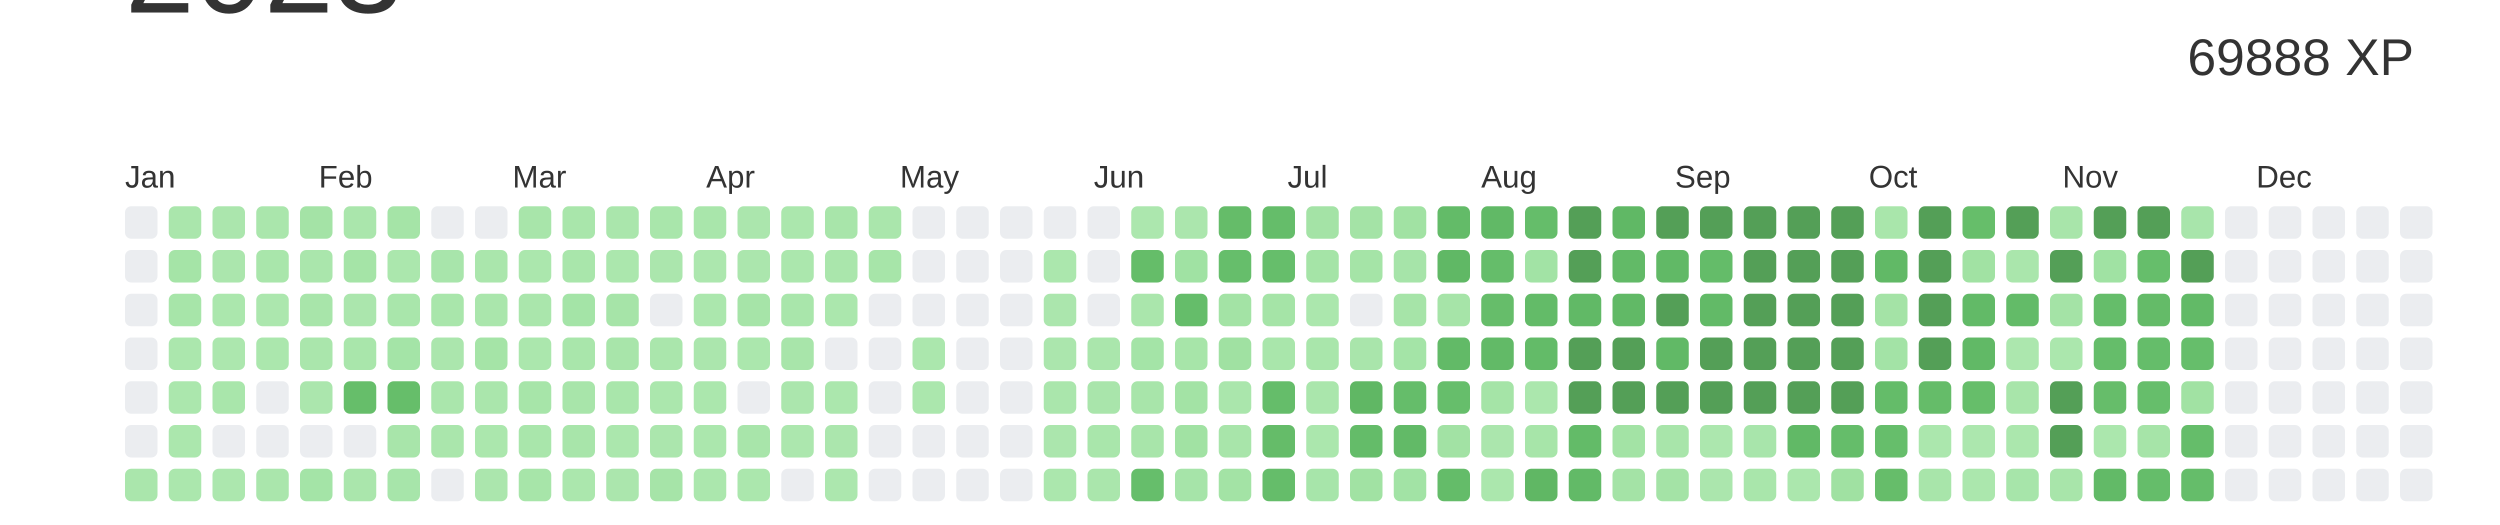
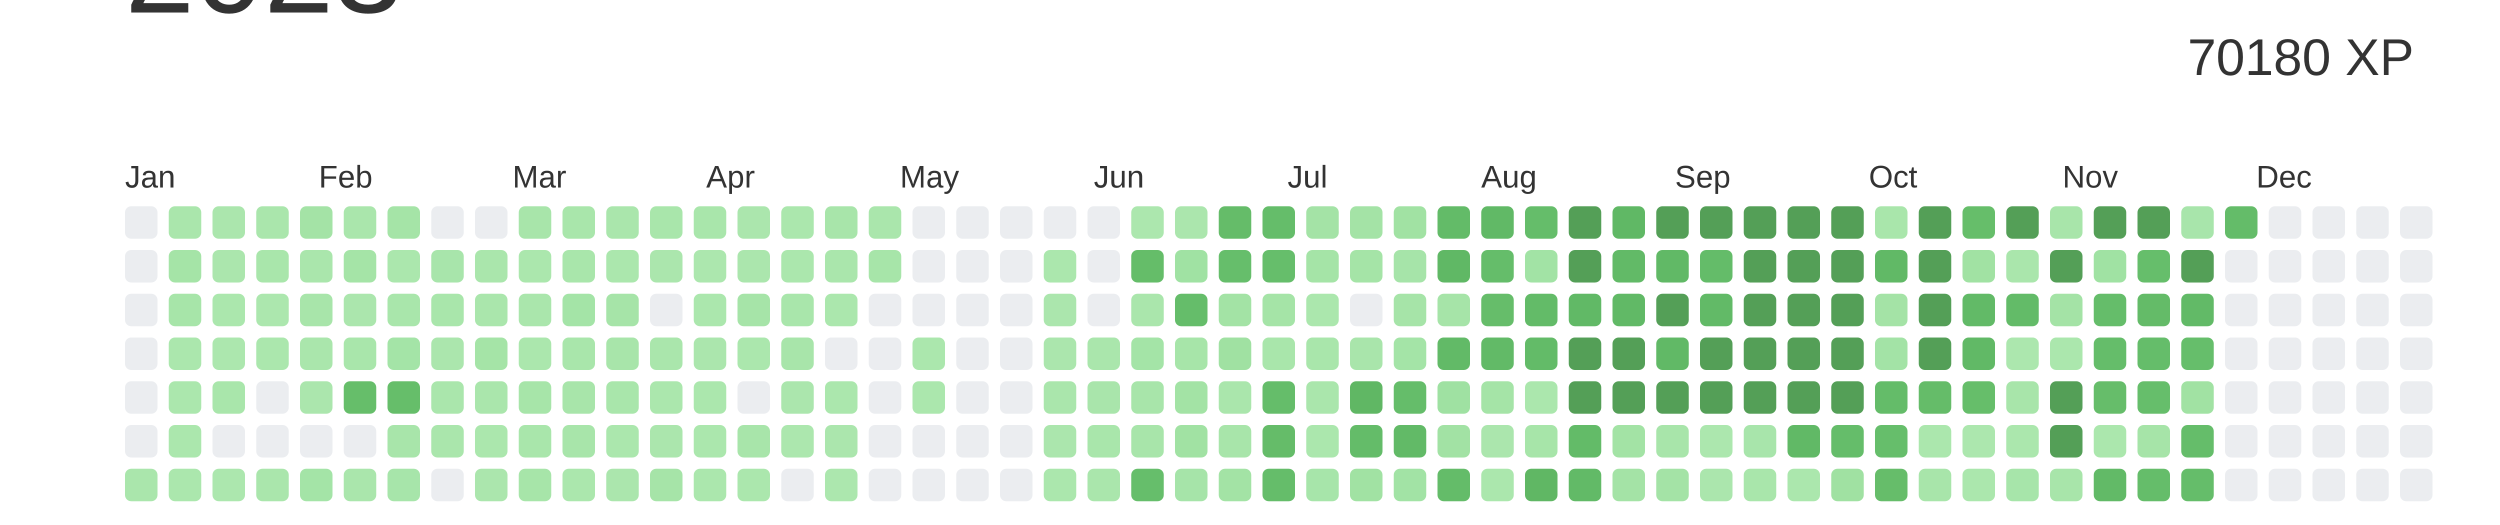
<svg xmlns="http://www.w3.org/2000/svg" baseProfile="full" height="42mm" version="1.1" viewBox="0,0,200,42" width="200mm">
  <defs />
  <rect fill="#ffffff" height="42" width="200" x="0" y="0" />
  <text alignment-baseline="hanging" fill="#333333" style="font-size:10.0px; font-family:Arial;" x="10" y="1">2023</text>
-   <text alignment-baseline="hanging" fill="#333333" style="font-size:4.125px; font-family:Arial;" x="175" y="6">69888 XP</text>
+   <text alignment-baseline="hanging" fill="#333333" style="font-size:4.125px; font-family:Arial;" x="175" y="6">70180 XP</text>
  <text fill="#333333" style="font-size:2.5px; font-family:Arial" x="10.0" y="15">Jan</text>
  <text fill="#333333" style="font-size:2.5px; font-family:Arial" x="25.5" y="15">Feb</text>
  <text fill="#333333" style="font-size:2.5px; font-family:Arial" x="41.0" y="15">Mar</text>
  <text fill="#333333" style="font-size:2.5px; font-family:Arial" x="56.5" y="15">Apr</text>
  <text fill="#333333" style="font-size:2.5px; font-family:Arial" x="72.0" y="15">May</text>
  <text fill="#333333" style="font-size:2.5px; font-family:Arial" x="87.5" y="15">Jun</text>
  <text fill="#333333" style="font-size:2.5px; font-family:Arial" x="103.0" y="15">Jul</text>
  <text fill="#333333" style="font-size:2.5px; font-family:Arial" x="118.5" y="15">Aug</text>
  <text fill="#333333" style="font-size:2.5px; font-family:Arial" x="134.0" y="15">Sep</text>
  <text fill="#333333" style="font-size:2.5px; font-family:Arial" x="149.5" y="15">Oct</text>
  <text fill="#333333" style="font-size:2.5px; font-family:Arial" x="165.0" y="15">Nov</text>
  <text fill="#333333" style="font-size:2.5px; font-family:Arial" x="180.5" y="15">Dec</text>
  <rect fill="#EBEDF0" height="2.6" rx="0.5" ry="0.5" width="2.6" x="10.0" y="16.5" />
  <rect fill="#EBEDF0" height="2.6" rx="0.5" ry="0.5" width="2.6" x="10.0" y="20.0" />
  <rect fill="#EBEDF0" height="2.6" rx="0.5" ry="0.5" width="2.6" x="10.0" y="23.5" />
  <rect fill="#EBEDF0" height="2.6" rx="0.5" ry="0.5" width="2.6" x="10.0" y="27.0" />
  <rect fill="#EBEDF0" height="2.6" rx="0.5" ry="0.5" width="2.6" x="10.0" y="30.5" />
  <rect fill="#EBEDF0" height="2.6" rx="0.5" ry="0.5" width="2.6" x="10.0" y="34.0" />
  <rect fill="#aae6ac" height="2.6" rx="0.5" ry="0.5" width="2.6" x="10.0" y="37.5" />
  <rect fill="#aae6ac" height="2.6" rx="0.5" ry="0.5" width="2.6" x="13.5" y="16.5" />
  <rect fill="#a5e4a7" height="2.6" rx="0.5" ry="0.5" width="2.6" x="13.5" y="20.0" />
  <rect fill="#a7e5a9" height="2.6" rx="0.5" ry="0.5" width="2.6" x="13.5" y="23.5" />
  <rect fill="#abe7ad" height="2.6" rx="0.5" ry="0.5" width="2.6" x="13.5" y="27.0" />
  <rect fill="#abe7ad" height="2.6" rx="0.5" ry="0.5" width="2.6" x="13.5" y="30.5" />
  <rect fill="#abe7ad" height="2.6" rx="0.5" ry="0.5" width="2.6" x="13.5" y="34.0" />
  <rect fill="#abe7ad" height="2.6" rx="0.5" ry="0.5" width="2.6" x="13.5" y="37.5" />
  <rect fill="#abe6ad" height="2.6" rx="0.5" ry="0.5" width="2.6" x="17.0" y="16.5" />
  <rect fill="#abe6ad" height="2.6" rx="0.5" ry="0.5" width="2.6" x="17.0" y="20.0" />
  <rect fill="#abe7ad" height="2.6" rx="0.5" ry="0.5" width="2.6" x="17.0" y="23.5" />
  <rect fill="#ace7ae" height="2.6" rx="0.5" ry="0.5" width="2.6" x="17.0" y="27.0" />
  <rect fill="#a9e6ab" height="2.6" rx="0.5" ry="0.5" width="2.6" x="17.0" y="30.5" />
  <rect fill="#EBEDF0" height="2.6" rx="0.5" ry="0.5" width="2.6" x="17.0" y="34.0" />
  <rect fill="#ace7ae" height="2.6" rx="0.5" ry="0.5" width="2.6" x="17.0" y="37.5" />
  <rect fill="#aae6ac" height="2.6" rx="0.5" ry="0.5" width="2.6" x="20.5" y="16.5" />
  <rect fill="#a9e6ab" height="2.6" rx="0.5" ry="0.5" width="2.6" x="20.5" y="20.0" />
  <rect fill="#ace7ae" height="2.6" rx="0.5" ry="0.5" width="2.6" x="20.5" y="23.5" />
  <rect fill="#abe7ad" height="2.6" rx="0.5" ry="0.5" width="2.6" x="20.5" y="27.0" />
  <rect fill="#EBEDF0" height="2.6" rx="0.5" ry="0.5" width="2.6" x="20.5" y="30.5" />
  <rect fill="#EBEDF0" height="2.6" rx="0.5" ry="0.5" width="2.6" x="20.5" y="34.0" />
  <rect fill="#aae6ac" height="2.6" rx="0.5" ry="0.5" width="2.6" x="20.5" y="37.5" />
  <rect fill="#a4e3a6" height="2.6" rx="0.5" ry="0.5" width="2.6" x="24.0" y="16.5" />
  <rect fill="#aae6ac" height="2.6" rx="0.5" ry="0.5" width="2.6" x="24.0" y="20.0" />
  <rect fill="#a8e5aa" height="2.6" rx="0.5" ry="0.5" width="2.6" x="24.0" y="23.5" />
  <rect fill="#aae6ac" height="2.6" rx="0.5" ry="0.5" width="2.6" x="24.0" y="27.0" />
  <rect fill="#abe6ad" height="2.6" rx="0.5" ry="0.5" width="2.6" x="24.0" y="30.5" />
  <rect fill="#EBEDF0" height="2.6" rx="0.5" ry="0.5" width="2.6" x="24.0" y="34.0" />
  <rect fill="#a4e4a7" height="2.6" rx="0.5" ry="0.5" width="2.6" x="24.0" y="37.5" />
  <rect fill="#aae6ac" height="2.6" rx="0.5" ry="0.5" width="2.6" x="27.5" y="16.5" />
  <rect fill="#a5e4a7" height="2.6" rx="0.5" ry="0.5" width="2.6" x="27.5" y="20.0" />
  <rect fill="#abe6ad" height="2.6" rx="0.5" ry="0.5" width="2.6" x="27.5" y="23.5" />
  <rect fill="#a9e6ab" height="2.6" rx="0.5" ry="0.5" width="2.6" x="27.5" y="27.0" />
  <rect fill="#66be6a" height="2.6" rx="0.5" ry="0.5" width="2.6" x="27.5" y="30.5" />
  <rect fill="#EBEDF0" height="2.6" rx="0.5" ry="0.5" width="2.6" x="27.5" y="34.0" />
  <rect fill="#aae6ac" height="2.6" rx="0.5" ry="0.5" width="2.6" x="27.5" y="37.5" />
  <rect fill="#a5e4a7" height="2.6" rx="0.5" ry="0.5" width="2.6" x="31.0" y="16.5" />
  <rect fill="#abe7ad" height="2.6" rx="0.5" ry="0.5" width="2.6" x="31.0" y="20.0" />
  <rect fill="#a9e6ab" height="2.6" rx="0.5" ry="0.5" width="2.6" x="31.0" y="23.5" />
  <rect fill="#a4e4a7" height="2.6" rx="0.5" ry="0.5" width="2.6" x="31.0" y="27.0" />
  <rect fill="#66be6a" height="2.6" rx="0.5" ry="0.5" width="2.6" x="31.0" y="30.5" />
  <rect fill="#a8e5aa" height="2.6" rx="0.5" ry="0.5" width="2.6" x="31.0" y="34.0" />
  <rect fill="#a7e5aa" height="2.6" rx="0.5" ry="0.5" width="2.6" x="31.0" y="37.5" />
  <rect fill="#EBEDF0" height="2.6" rx="0.5" ry="0.5" width="2.6" x="34.5" y="16.5" />
  <rect fill="#a8e5ab" height="2.6" rx="0.5" ry="0.5" width="2.6" x="34.5" y="20.0" />
  <rect fill="#a9e6ab" height="2.6" rx="0.5" ry="0.5" width="2.6" x="34.5" y="23.5" />
  <rect fill="#abe6ad" height="2.6" rx="0.5" ry="0.5" width="2.6" x="34.5" y="27.0" />
  <rect fill="#aae6ac" height="2.6" rx="0.5" ry="0.5" width="2.6" x="34.5" y="30.5" />
  <rect fill="#aae6ac" height="2.6" rx="0.5" ry="0.5" width="2.6" x="34.5" y="34.0" />
  <rect fill="#EBEDF0" height="2.6" rx="0.5" ry="0.5" width="2.6" x="34.5" y="37.5" />
  <rect fill="#EBEDF0" height="2.6" rx="0.5" ry="0.5" width="2.6" x="38.0" y="16.5" />
  <rect fill="#aae6ac" height="2.6" rx="0.5" ry="0.5" width="2.6" x="38.0" y="20.0" />
  <rect fill="#aae6ac" height="2.6" rx="0.5" ry="0.5" width="2.6" x="38.0" y="23.5" />
  <rect fill="#a5e4a7" height="2.6" rx="0.5" ry="0.5" width="2.6" x="38.0" y="27.0" />
  <rect fill="#aae6ac" height="2.6" rx="0.5" ry="0.5" width="2.6" x="38.0" y="30.5" />
  <rect fill="#abe7ad" height="2.6" rx="0.5" ry="0.5" width="2.6" x="38.0" y="34.0" />
  <rect fill="#abe6ad" height="2.6" rx="0.5" ry="0.5" width="2.6" x="38.0" y="37.5" />
  <rect fill="#a8e5aa" height="2.6" rx="0.5" ry="0.5" width="2.6" x="41.5" y="16.5" />
  <rect fill="#abe7ad" height="2.6" rx="0.5" ry="0.5" width="2.6" x="41.5" y="20.0" />
  <rect fill="#aae6ac" height="2.6" rx="0.5" ry="0.5" width="2.6" x="41.5" y="23.5" />
  <rect fill="#abe7ad" height="2.6" rx="0.5" ry="0.5" width="2.6" x="41.5" y="27.0" />
  <rect fill="#a7e5a9" height="2.6" rx="0.5" ry="0.5" width="2.6" x="41.5" y="30.5" />
  <rect fill="#a9e6ab" height="2.6" rx="0.5" ry="0.5" width="2.6" x="41.5" y="34.0" />
  <rect fill="#a7e5a9" height="2.6" rx="0.5" ry="0.5" width="2.6" x="41.5" y="37.5" />
  <rect fill="#a9e6ab" height="2.6" rx="0.5" ry="0.5" width="2.6" x="45.0" y="16.5" />
  <rect fill="#a9e6ab" height="2.6" rx="0.5" ry="0.5" width="2.6" x="45.0" y="20.0" />
  <rect fill="#a4e4a7" height="2.6" rx="0.5" ry="0.5" width="2.6" x="45.0" y="23.5" />
  <rect fill="#a9e6ab" height="2.6" rx="0.5" ry="0.5" width="2.6" x="45.0" y="27.0" />
  <rect fill="#a8e5aa" height="2.6" rx="0.5" ry="0.5" width="2.6" x="45.0" y="30.5" />
  <rect fill="#a8e5aa" height="2.6" rx="0.5" ry="0.5" width="2.6" x="45.0" y="34.0" />
  <rect fill="#abe7ad" height="2.6" rx="0.5" ry="0.5" width="2.6" x="45.0" y="37.5" />
  <rect fill="#aae6ac" height="2.6" rx="0.5" ry="0.5" width="2.6" x="48.5" y="16.5" />
  <rect fill="#abe7ad" height="2.6" rx="0.5" ry="0.5" width="2.6" x="48.5" y="20.0" />
  <rect fill="#a6e4a8" height="2.6" rx="0.5" ry="0.5" width="2.6" x="48.5" y="23.5" />
  <rect fill="#a8e5aa" height="2.6" rx="0.5" ry="0.5" width="2.6" x="48.5" y="27.0" />
  <rect fill="#a9e6ab" height="2.6" rx="0.5" ry="0.5" width="2.6" x="48.5" y="30.5" />
  <rect fill="#abe7ad" height="2.6" rx="0.5" ry="0.5" width="2.6" x="48.5" y="34.0" />
  <rect fill="#abe6ad" height="2.6" rx="0.5" ry="0.5" width="2.6" x="48.5" y="37.5" />
  <rect fill="#a9e6ab" height="2.6" rx="0.5" ry="0.5" width="2.6" x="52.0" y="16.5" />
  <rect fill="#abe6ad" height="2.6" rx="0.5" ry="0.5" width="2.6" x="52.0" y="20.0" />
  <rect fill="#EBEDF0" height="2.6" rx="0.5" ry="0.5" width="2.6" x="52.0" y="23.5" />
  <rect fill="#aae6ac" height="2.6" rx="0.5" ry="0.5" width="2.6" x="52.0" y="27.0" />
  <rect fill="#abe7ad" height="2.6" rx="0.5" ry="0.5" width="2.6" x="52.0" y="30.5" />
  <rect fill="#abe6ad" height="2.6" rx="0.5" ry="0.5" width="2.6" x="52.0" y="34.0" />
  <rect fill="#a6e4a8" height="2.6" rx="0.5" ry="0.5" width="2.6" x="52.0" y="37.5" />
  <rect fill="#a9e6ab" height="2.6" rx="0.5" ry="0.5" width="2.6" x="55.5" y="16.5" />
  <rect fill="#ace7ae" height="2.6" rx="0.5" ry="0.5" width="2.6" x="55.5" y="20.0" />
  <rect fill="#abe7ad" height="2.6" rx="0.5" ry="0.5" width="2.6" x="55.5" y="23.5" />
  <rect fill="#abe6ad" height="2.6" rx="0.5" ry="0.5" width="2.6" x="55.5" y="27.0" />
  <rect fill="#abe7ad" height="2.6" rx="0.5" ry="0.5" width="2.6" x="55.5" y="30.5" />
  <rect fill="#abe7ad" height="2.6" rx="0.5" ry="0.5" width="2.6" x="55.5" y="34.0" />
  <rect fill="#abe7ad" height="2.6" rx="0.5" ry="0.5" width="2.6" x="55.5" y="37.5" />
  <rect fill="#abe6ad" height="2.6" rx="0.5" ry="0.5" width="2.6" x="59.0" y="16.5" />
  <rect fill="#abe6ad" height="2.6" rx="0.5" ry="0.5" width="2.6" x="59.0" y="20.0" />
  <rect fill="#a6e4a8" height="2.6" rx="0.5" ry="0.5" width="2.6" x="59.0" y="23.5" />
  <rect fill="#abe7ad" height="2.6" rx="0.5" ry="0.5" width="2.6" x="59.0" y="27.0" />
  <rect fill="#EBEDF0" height="2.6" rx="0.5" ry="0.5" width="2.6" x="59.0" y="30.5" />
  <rect fill="#a8e5aa" height="2.6" rx="0.5" ry="0.5" width="2.6" x="59.0" y="34.0" />
  <rect fill="#abe7ad" height="2.6" rx="0.5" ry="0.5" width="2.6" x="59.0" y="37.5" />
  <rect fill="#abe7ad" height="2.6" rx="0.5" ry="0.5" width="2.6" x="62.5" y="16.5" />
  <rect fill="#abe7ad" height="2.6" rx="0.5" ry="0.5" width="2.6" x="62.5" y="20.0" />
  <rect fill="#a9e6ab" height="2.6" rx="0.5" ry="0.5" width="2.6" x="62.5" y="23.5" />
  <rect fill="#a8e5aa" height="2.6" rx="0.5" ry="0.5" width="2.6" x="62.5" y="27.0" />
  <rect fill="#abe6ad" height="2.6" rx="0.5" ry="0.5" width="2.6" x="62.5" y="30.5" />
  <rect fill="#ace7ae" height="2.6" rx="0.5" ry="0.5" width="2.6" x="62.5" y="34.0" />
  <rect fill="#EBEDF0" height="2.6" rx="0.5" ry="0.5" width="2.6" x="62.5" y="37.5" />
  <rect fill="#a8e5aa" height="2.6" rx="0.5" ry="0.5" width="2.6" x="66.0" y="16.5" />
  <rect fill="#aae6ac" height="2.6" rx="0.5" ry="0.5" width="2.6" x="66.0" y="20.0" />
  <rect fill="#abe7ad" height="2.6" rx="0.5" ry="0.5" width="2.6" x="66.0" y="23.5" />
  <rect fill="#EBEDF0" height="2.6" rx="0.5" ry="0.5" width="2.6" x="66.0" y="27.0" />
  <rect fill="#abe7ad" height="2.6" rx="0.5" ry="0.5" width="2.6" x="66.0" y="30.5" />
  <rect fill="#abe6ad" height="2.6" rx="0.5" ry="0.5" width="2.6" x="66.0" y="34.0" />
  <rect fill="#ace7ae" height="2.6" rx="0.5" ry="0.5" width="2.6" x="66.0" y="37.5" />
  <rect fill="#aae6ac" height="2.6" rx="0.5" ry="0.5" width="2.6" x="69.5" y="16.5" />
  <rect fill="#a7e5a9" height="2.6" rx="0.5" ry="0.5" width="2.6" x="69.5" y="20.0" />
  <rect fill="#EBEDF0" height="2.6" rx="0.5" ry="0.5" width="2.6" x="69.5" y="23.5" />
  <rect fill="#EBEDF0" height="2.6" rx="0.5" ry="0.5" width="2.6" x="69.5" y="27.0" />
  <rect fill="#EBEDF0" height="2.6" rx="0.5" ry="0.5" width="2.6" x="69.5" y="30.5" />
  <rect fill="#EBEDF0" height="2.6" rx="0.5" ry="0.5" width="2.6" x="69.5" y="34.0" />
  <rect fill="#EBEDF0" height="2.6" rx="0.5" ry="0.5" width="2.6" x="69.5" y="37.5" />
  <rect fill="#EBEDF0" height="2.6" rx="0.5" ry="0.5" width="2.6" x="73.0" y="16.5" />
  <rect fill="#EBEDF0" height="2.6" rx="0.5" ry="0.5" width="2.6" x="73.0" y="20.0" />
  <rect fill="#EBEDF0" height="2.6" rx="0.5" ry="0.5" width="2.6" x="73.0" y="23.5" />
  <rect fill="#abe7ad" height="2.6" rx="0.5" ry="0.5" width="2.6" x="73.0" y="27.0" />
  <rect fill="#abe7ad" height="2.6" rx="0.5" ry="0.5" width="2.6" x="73.0" y="30.5" />
  <rect fill="#EBEDF0" height="2.6" rx="0.5" ry="0.5" width="2.6" x="73.0" y="34.0" />
  <rect fill="#EBEDF0" height="2.6" rx="0.5" ry="0.5" width="2.6" x="73.0" y="37.5" />
  <rect fill="#EBEDF0" height="2.6" rx="0.5" ry="0.5" width="2.6" x="76.5" y="16.5" />
  <rect fill="#EBEDF0" height="2.6" rx="0.5" ry="0.5" width="2.6" x="76.5" y="20.0" />
  <rect fill="#EBEDF0" height="2.6" rx="0.5" ry="0.5" width="2.6" x="76.5" y="23.5" />
  <rect fill="#EBEDF0" height="2.6" rx="0.5" ry="0.5" width="2.6" x="76.5" y="27.0" />
  <rect fill="#EBEDF0" height="2.6" rx="0.5" ry="0.5" width="2.6" x="76.5" y="30.5" />
  <rect fill="#EBEDF0" height="2.6" rx="0.5" ry="0.5" width="2.6" x="76.5" y="34.0" />
  <rect fill="#EBEDF0" height="2.6" rx="0.5" ry="0.5" width="2.6" x="76.5" y="37.5" />
  <rect fill="#EBEDF0" height="2.6" rx="0.5" ry="0.5" width="2.6" x="80.0" y="16.5" />
  <rect fill="#EBEDF0" height="2.6" rx="0.5" ry="0.5" width="2.6" x="80.0" y="20.0" />
  <rect fill="#EBEDF0" height="2.6" rx="0.5" ry="0.5" width="2.6" x="80.0" y="23.5" />
  <rect fill="#EBEDF0" height="2.6" rx="0.5" ry="0.5" width="2.6" x="80.0" y="27.0" />
  <rect fill="#EBEDF0" height="2.6" rx="0.5" ry="0.5" width="2.6" x="80.0" y="30.5" />
  <rect fill="#EBEDF0" height="2.6" rx="0.5" ry="0.5" width="2.6" x="80.0" y="34.0" />
  <rect fill="#EBEDF0" height="2.6" rx="0.5" ry="0.5" width="2.6" x="80.0" y="37.5" />
  <rect fill="#EBEDF0" height="2.6" rx="0.5" ry="0.5" width="2.6" x="83.5" y="16.5" />
  <rect fill="#abe7ad" height="2.6" rx="0.5" ry="0.5" width="2.6" x="83.5" y="20.0" />
  <rect fill="#abe6ad" height="2.6" rx="0.5" ry="0.5" width="2.6" x="83.5" y="23.5" />
  <rect fill="#abe6ad" height="2.6" rx="0.5" ry="0.5" width="2.6" x="83.5" y="27.0" />
  <rect fill="#aae6ac" height="2.6" rx="0.5" ry="0.5" width="2.6" x="83.5" y="30.5" />
  <rect fill="#abe6ad" height="2.6" rx="0.5" ry="0.5" width="2.6" x="83.5" y="34.0" />
  <rect fill="#abe7ad" height="2.6" rx="0.5" ry="0.5" width="2.6" x="83.5" y="37.5" />
  <rect fill="#EBEDF0" height="2.6" rx="0.5" ry="0.5" width="2.6" x="87.0" y="16.5" />
  <rect fill="#EBEDF0" height="2.6" rx="0.5" ry="0.5" width="2.6" x="87.0" y="20.0" />
  <rect fill="#EBEDF0" height="2.6" rx="0.5" ry="0.5" width="2.6" x="87.0" y="23.5" />
  <rect fill="#aae6ac" height="2.6" rx="0.5" ry="0.5" width="2.6" x="87.0" y="27.0" />
  <rect fill="#a9e5ab" height="2.6" rx="0.5" ry="0.5" width="2.6" x="87.0" y="30.5" />
  <rect fill="#a9e6ab" height="2.6" rx="0.5" ry="0.5" width="2.6" x="87.0" y="34.0" />
  <rect fill="#aae6ac" height="2.6" rx="0.5" ry="0.5" width="2.6" x="87.0" y="37.5" />
  <rect fill="#ace7ae" height="2.6" rx="0.5" ry="0.5" width="2.6" x="90.5" y="16.5" />
  <rect fill="#65bd69" height="2.6" rx="0.5" ry="0.5" width="2.6" x="90.5" y="20.0" />
  <rect fill="#aae6ac" height="2.6" rx="0.5" ry="0.5" width="2.6" x="90.5" y="23.5" />
  <rect fill="#a4e4a7" height="2.6" rx="0.5" ry="0.5" width="2.6" x="90.5" y="27.0" />
  <rect fill="#a8e5aa" height="2.6" rx="0.5" ry="0.5" width="2.6" x="90.5" y="30.5" />
  <rect fill="#a8e5aa" height="2.6" rx="0.5" ry="0.5" width="2.6" x="90.5" y="34.0" />
  <rect fill="#66be6b" height="2.6" rx="0.5" ry="0.5" width="2.6" x="90.5" y="37.5" />
  <rect fill="#abe6ad" height="2.6" rx="0.5" ry="0.5" width="2.6" x="94.0" y="16.5" />
  <rect fill="#a0e2a3" height="2.6" rx="0.5" ry="0.5" width="2.6" x="94.0" y="20.0" />
  <rect fill="#65bd6a" height="2.6" rx="0.5" ry="0.5" width="2.6" x="94.0" y="23.5" />
  <rect fill="#a7e5a9" height="2.6" rx="0.5" ry="0.5" width="2.6" x="94.0" y="27.0" />
  <rect fill="#a3e3a5" height="2.6" rx="0.5" ry="0.5" width="2.6" x="94.0" y="30.5" />
  <rect fill="#a1e2a3" height="2.6" rx="0.5" ry="0.5" width="2.6" x="94.0" y="34.0" />
  <rect fill="#a6e4a9" height="2.6" rx="0.5" ry="0.5" width="2.6" x="94.0" y="37.5" />
  <rect fill="#65bc69" height="2.6" rx="0.5" ry="0.5" width="2.6" x="97.5" y="16.5" />
  <rect fill="#66be6b" height="2.6" rx="0.5" ry="0.5" width="2.6" x="97.5" y="20.0" />
  <rect fill="#a3e3a5" height="2.6" rx="0.5" ry="0.5" width="2.6" x="97.5" y="23.5" />
  <rect fill="#a0e1a2" height="2.6" rx="0.5" ry="0.5" width="2.6" x="97.5" y="27.0" />
  <rect fill="#aae6ac" height="2.6" rx="0.5" ry="0.5" width="2.6" x="97.5" y="30.5" />
  <rect fill="#a8e5aa" height="2.6" rx="0.5" ry="0.5" width="2.6" x="97.5" y="34.0" />
  <rect fill="#a3e3a5" height="2.6" rx="0.5" ry="0.5" width="2.6" x="97.5" y="37.5" />
  <rect fill="#65bd6a" height="2.6" rx="0.5" ry="0.5" width="2.6" x="101.0" y="16.5" />
  <rect fill="#66be6b" height="2.6" rx="0.5" ry="0.5" width="2.6" x="101.0" y="20.0" />
  <rect fill="#a5e4a7" height="2.6" rx="0.5" ry="0.5" width="2.6" x="101.0" y="23.5" />
  <rect fill="#a9e6ab" height="2.6" rx="0.5" ry="0.5" width="2.6" x="101.0" y="27.0" />
  <rect fill="#65bd6a" height="2.6" rx="0.5" ry="0.5" width="2.6" x="101.0" y="30.5" />
  <rect fill="#65bc69" height="2.6" rx="0.5" ry="0.5" width="2.6" x="101.0" y="34.0" />
  <rect fill="#65bd6a" height="2.6" rx="0.5" ry="0.5" width="2.6" x="101.0" y="37.5" />
  <rect fill="#a4e3a6" height="2.6" rx="0.5" ry="0.5" width="2.6" x="104.5" y="16.5" />
  <rect fill="#a5e4a7" height="2.6" rx="0.5" ry="0.5" width="2.6" x="104.5" y="20.0" />
  <rect fill="#abe7ad" height="2.6" rx="0.5" ry="0.5" width="2.6" x="104.5" y="23.5" />
  <rect fill="#a9e6ab" height="2.6" rx="0.5" ry="0.5" width="2.6" x="104.5" y="27.0" />
  <rect fill="#aae6ac" height="2.6" rx="0.5" ry="0.5" width="2.6" x="104.5" y="30.5" />
  <rect fill="#abe7ad" height="2.6" rx="0.5" ry="0.5" width="2.6" x="104.5" y="34.0" />
  <rect fill="#a7e5aa" height="2.6" rx="0.5" ry="0.5" width="2.6" x="104.5" y="37.5" />
  <rect fill="#a4e3a6" height="2.6" rx="0.5" ry="0.5" width="2.6" x="108.0" y="16.5" />
  <rect fill="#a5e4a7" height="2.6" rx="0.5" ry="0.5" width="2.6" x="108.0" y="20.0" />
  <rect fill="#EBEDF0" height="2.6" rx="0.5" ry="0.5" width="2.6" x="108.0" y="23.5" />
  <rect fill="#a9e5ab" height="2.6" rx="0.5" ry="0.5" width="2.6" x="108.0" y="27.0" />
  <rect fill="#60b764" height="2.6" rx="0.5" ry="0.5" width="2.6" x="108.0" y="30.5" />
  <rect fill="#64bc69" height="2.6" rx="0.5" ry="0.5" width="2.6" x="108.0" y="34.0" />
  <rect fill="#a1e2a3" height="2.6" rx="0.5" ry="0.5" width="2.6" x="108.0" y="37.5" />
  <rect fill="#a1e2a3" height="2.6" rx="0.5" ry="0.5" width="2.6" x="111.5" y="16.5" />
  <rect fill="#a6e4a9" height="2.6" rx="0.5" ry="0.5" width="2.6" x="111.5" y="20.0" />
  <rect fill="#a6e4a8" height="2.6" rx="0.5" ry="0.5" width="2.6" x="111.5" y="23.5" />
  <rect fill="#a4e4a7" height="2.6" rx="0.5" ry="0.5" width="2.6" x="111.5" y="27.0" />
  <rect fill="#65bd6a" height="2.6" rx="0.5" ry="0.5" width="2.6" x="111.5" y="30.5" />
  <rect fill="#62ba67" height="2.6" rx="0.5" ry="0.5" width="2.6" x="111.5" y="34.0" />
  <rect fill="#a2e3a5" height="2.6" rx="0.5" ry="0.5" width="2.6" x="111.5" y="37.5" />
  <rect fill="#63bb68" height="2.6" rx="0.5" ry="0.5" width="2.6" x="115.0" y="16.5" />
  <rect fill="#60b865" height="2.6" rx="0.5" ry="0.5" width="2.6" x="115.0" y="20.0" />
  <rect fill="#a6e4a8" height="2.6" rx="0.5" ry="0.5" width="2.6" x="115.0" y="23.5" />
  <rect fill="#62ba67" height="2.6" rx="0.5" ry="0.5" width="2.6" x="115.0" y="27.0" />
-   <rect fill="#66be6b" height="2.6" rx="0.5" ry="0.5" width="2.6" x="115.0" y="30.5" />
+   <rect fill="#9fe1a2" height="2.6" rx="0.5" ry="0.5" width="2.6" x="115.0" y="30.5" />
  <rect fill="#a2e2a4" height="2.6" rx="0.5" ry="0.5" width="2.6" x="115.0" y="34.0" />
  <rect fill="#64bc69" height="2.6" rx="0.5" ry="0.5" width="2.6" x="115.0" y="37.5" />
  <rect fill="#61b966" height="2.6" rx="0.5" ry="0.5" width="2.6" x="118.5" y="16.5" />
  <rect fill="#65bd6a" height="2.6" rx="0.5" ry="0.5" width="2.6" x="118.5" y="20.0" />
  <rect fill="#66bd6a" height="2.6" rx="0.5" ry="0.5" width="2.6" x="118.5" y="23.5" />
  <rect fill="#62ba67" height="2.6" rx="0.5" ry="0.5" width="2.6" x="118.5" y="27.0" />
  <rect fill="#a5e4a7" height="2.6" rx="0.5" ry="0.5" width="2.6" x="118.5" y="30.5" />
  <rect fill="#abe6ad" height="2.6" rx="0.5" ry="0.5" width="2.6" x="118.5" y="34.0" />
  <rect fill="#abe7ad" height="2.6" rx="0.5" ry="0.5" width="2.6" x="118.5" y="37.5" />
  <rect fill="#65bd6a" height="2.6" rx="0.5" ry="0.5" width="2.6" x="122.0" y="16.5" />
  <rect fill="#a2e3a5" height="2.6" rx="0.5" ry="0.5" width="2.6" x="122.0" y="20.0" />
  <rect fill="#63bb68" height="2.6" rx="0.5" ry="0.5" width="2.6" x="122.0" y="23.5" />
  <rect fill="#63bb68" height="2.6" rx="0.5" ry="0.5" width="2.6" x="122.0" y="27.0" />
  <rect fill="#abe7ad" height="2.6" rx="0.5" ry="0.5" width="2.6" x="122.0" y="30.5" />
  <rect fill="#a7e5a9" height="2.6" rx="0.5" ry="0.5" width="2.6" x="122.0" y="34.0" />
  <rect fill="#60b764" height="2.6" rx="0.5" ry="0.5" width="2.6" x="122.0" y="37.5" />
  <rect fill="#549F57" height="2.6" rx="0.5" ry="0.5" width="2.6" x="125.5" y="16.5" />
  <rect fill="#549F57" height="2.6" rx="0.5" ry="0.5" width="2.6" x="125.5" y="20.0" />
  <rect fill="#61b966" height="2.6" rx="0.5" ry="0.5" width="2.6" x="125.5" y="23.5" />
  <rect fill="#549F57" height="2.6" rx="0.5" ry="0.5" width="2.6" x="125.5" y="27.0" />
  <rect fill="#549F57" height="2.6" rx="0.5" ry="0.5" width="2.6" x="125.5" y="30.5" />
  <rect fill="#63bb68" height="2.6" rx="0.5" ry="0.5" width="2.6" x="125.5" y="34.0" />
  <rect fill="#62ba67" height="2.6" rx="0.5" ry="0.5" width="2.6" x="125.5" y="37.5" />
  <rect fill="#60b865" height="2.6" rx="0.5" ry="0.5" width="2.6" x="129.0" y="16.5" />
  <rect fill="#62ba67" height="2.6" rx="0.5" ry="0.5" width="2.6" x="129.0" y="20.0" />
  <rect fill="#61b966" height="2.6" rx="0.5" ry="0.5" width="2.6" x="129.0" y="23.5" />
  <rect fill="#549F57" height="2.6" rx="0.5" ry="0.5" width="2.6" x="129.0" y="27.0" />
  <rect fill="#549F57" height="2.6" rx="0.5" ry="0.5" width="2.6" x="129.0" y="30.5" />
  <rect fill="#a3e3a5" height="2.6" rx="0.5" ry="0.5" width="2.6" x="129.0" y="34.0" />
  <rect fill="#a4e3a6" height="2.6" rx="0.5" ry="0.5" width="2.6" x="129.0" y="37.5" />
  <rect fill="#549F57" height="2.6" rx="0.5" ry="0.5" width="2.6" x="132.5" y="16.5" />
  <rect fill="#61b966" height="2.6" rx="0.5" ry="0.5" width="2.6" x="132.5" y="20.0" />
  <rect fill="#549F57" height="2.6" rx="0.5" ry="0.5" width="2.6" x="132.5" y="23.5" />
  <rect fill="#61b966" height="2.6" rx="0.5" ry="0.5" width="2.6" x="132.5" y="27.0" />
  <rect fill="#549F57" height="2.6" rx="0.5" ry="0.5" width="2.6" x="132.5" y="30.5" />
  <rect fill="#a8e5aa" height="2.6" rx="0.5" ry="0.5" width="2.6" x="132.5" y="34.0" />
  <rect fill="#a4e3a6" height="2.6" rx="0.5" ry="0.5" width="2.6" x="132.5" y="37.5" />
  <rect fill="#549F57" height="2.6" rx="0.5" ry="0.5" width="2.6" x="136.0" y="16.5" />
  <rect fill="#64bc69" height="2.6" rx="0.5" ry="0.5" width="2.6" x="136.0" y="20.0" />
  <rect fill="#62ba67" height="2.6" rx="0.5" ry="0.5" width="2.6" x="136.0" y="23.5" />
  <rect fill="#549F57" height="2.6" rx="0.5" ry="0.5" width="2.6" x="136.0" y="27.0" />
  <rect fill="#549F57" height="2.6" rx="0.5" ry="0.5" width="2.6" x="136.0" y="30.5" />
  <rect fill="#ace7ae" height="2.6" rx="0.5" ry="0.5" width="2.6" x="136.0" y="34.0" />
  <rect fill="#abe6ad" height="2.6" rx="0.5" ry="0.5" width="2.6" x="136.0" y="37.5" />
  <rect fill="#549F57" height="2.6" rx="0.5" ry="0.5" width="2.6" x="139.5" y="16.5" />
  <rect fill="#549F57" height="2.6" rx="0.5" ry="0.5" width="2.6" x="139.5" y="20.0" />
  <rect fill="#549F57" height="2.6" rx="0.5" ry="0.5" width="2.6" x="139.5" y="23.5" />
  <rect fill="#549F57" height="2.6" rx="0.5" ry="0.5" width="2.6" x="139.5" y="27.0" />
  <rect fill="#549F57" height="2.6" rx="0.5" ry="0.5" width="2.6" x="139.5" y="30.5" />
  <rect fill="#a8e5ab" height="2.6" rx="0.5" ry="0.5" width="2.6" x="139.5" y="34.0" />
  <rect fill="#a9e6ab" height="2.6" rx="0.5" ry="0.5" width="2.6" x="139.5" y="37.5" />
  <rect fill="#549F57" height="2.6" rx="0.5" ry="0.5" width="2.6" x="143.0" y="16.5" />
  <rect fill="#549F57" height="2.6" rx="0.5" ry="0.5" width="2.6" x="143.0" y="20.0" />
  <rect fill="#549F57" height="2.6" rx="0.5" ry="0.5" width="2.6" x="143.0" y="23.5" />
  <rect fill="#549F57" height="2.6" rx="0.5" ry="0.5" width="2.6" x="143.0" y="27.0" />
  <rect fill="#549F57" height="2.6" rx="0.5" ry="0.5" width="2.6" x="143.0" y="30.5" />
  <rect fill="#61b966" height="2.6" rx="0.5" ry="0.5" width="2.6" x="143.0" y="34.0" />
  <rect fill="#abe7ad" height="2.6" rx="0.5" ry="0.5" width="2.6" x="143.0" y="37.5" />
  <rect fill="#549F57" height="2.6" rx="0.5" ry="0.5" width="2.6" x="146.5" y="16.5" />
  <rect fill="#549F57" height="2.6" rx="0.5" ry="0.5" width="2.6" x="146.5" y="20.0" />
  <rect fill="#549F57" height="2.6" rx="0.5" ry="0.5" width="2.6" x="146.5" y="23.5" />
  <rect fill="#549F57" height="2.6" rx="0.5" ry="0.5" width="2.6" x="146.5" y="27.0" />
  <rect fill="#549F57" height="2.6" rx="0.5" ry="0.5" width="2.6" x="146.5" y="30.5" />
  <rect fill="#65bd6a" height="2.6" rx="0.5" ry="0.5" width="2.6" x="146.5" y="34.0" />
  <rect fill="#a0e1a2" height="2.6" rx="0.5" ry="0.5" width="2.6" x="146.5" y="37.5" />
  <rect fill="#a9e6ab" height="2.6" rx="0.5" ry="0.5" width="2.6" x="150.0" y="16.5" />
  <rect fill="#61b966" height="2.6" rx="0.5" ry="0.5" width="2.6" x="150.0" y="20.0" />
  <rect fill="#a4e3a6" height="2.6" rx="0.5" ry="0.5" width="2.6" x="150.0" y="23.5" />
  <rect fill="#a3e3a6" height="2.6" rx="0.5" ry="0.5" width="2.6" x="150.0" y="27.0" />
  <rect fill="#64bc69" height="2.6" rx="0.5" ry="0.5" width="2.6" x="150.0" y="30.5" />
  <rect fill="#66be6b" height="2.6" rx="0.5" ry="0.5" width="2.6" x="150.0" y="34.0" />
  <rect fill="#66bd6a" height="2.6" rx="0.5" ry="0.5" width="2.6" x="150.0" y="37.5" />
  <rect fill="#549F57" height="2.6" rx="0.5" ry="0.5" width="2.6" x="153.5" y="16.5" />
  <rect fill="#549F57" height="2.6" rx="0.5" ry="0.5" width="2.6" x="153.5" y="20.0" />
  <rect fill="#549F57" height="2.6" rx="0.5" ry="0.5" width="2.6" x="153.5" y="23.5" />
  <rect fill="#549F57" height="2.6" rx="0.5" ry="0.5" width="2.6" x="153.5" y="27.0" />
  <rect fill="#65bc69" height="2.6" rx="0.5" ry="0.5" width="2.6" x="153.5" y="30.5" />
  <rect fill="#abe7ad" height="2.6" rx="0.5" ry="0.5" width="2.6" x="153.5" y="34.0" />
  <rect fill="#a8e5aa" height="2.6" rx="0.5" ry="0.5" width="2.6" x="153.5" y="37.5" />
  <rect fill="#66be6a" height="2.6" rx="0.5" ry="0.5" width="2.6" x="157.0" y="16.5" />
  <rect fill="#a1e2a3" height="2.6" rx="0.5" ry="0.5" width="2.6" x="157.0" y="20.0" />
  <rect fill="#62ba67" height="2.6" rx="0.5" ry="0.5" width="2.6" x="157.0" y="23.5" />
  <rect fill="#61b966" height="2.6" rx="0.5" ry="0.5" width="2.6" x="157.0" y="27.0" />
  <rect fill="#66be6a" height="2.6" rx="0.5" ry="0.5" width="2.6" x="157.0" y="30.5" />
  <rect fill="#ace7ae" height="2.6" rx="0.5" ry="0.5" width="2.6" x="157.0" y="34.0" />
  <rect fill="#abe7ad" height="2.6" rx="0.5" ry="0.5" width="2.6" x="157.0" y="37.5" />
  <rect fill="#549F57" height="2.6" rx="0.5" ry="0.5" width="2.6" x="160.5" y="16.5" />
  <rect fill="#aae6ac" height="2.6" rx="0.5" ry="0.5" width="2.6" x="160.5" y="20.0" />
  <rect fill="#63bb68" height="2.6" rx="0.5" ry="0.5" width="2.6" x="160.5" y="23.5" />
  <rect fill="#ace7ae" height="2.6" rx="0.5" ry="0.5" width="2.6" x="160.5" y="27.0" />
  <rect fill="#a8e5aa" height="2.6" rx="0.5" ry="0.5" width="2.6" x="160.5" y="30.5" />
  <rect fill="#abe7ad" height="2.6" rx="0.5" ry="0.5" width="2.6" x="160.5" y="34.0" />
  <rect fill="#a7e5aa" height="2.6" rx="0.5" ry="0.5" width="2.6" x="160.5" y="37.5" />
  <rect fill="#a8e5aa" height="2.6" rx="0.5" ry="0.5" width="2.6" x="164.0" y="16.5" />
  <rect fill="#549F57" height="2.6" rx="0.5" ry="0.5" width="2.6" x="164.0" y="20.0" />
  <rect fill="#a4e3a6" height="2.6" rx="0.5" ry="0.5" width="2.6" x="164.0" y="23.5" />
  <rect fill="#abe7ad" height="2.6" rx="0.5" ry="0.5" width="2.6" x="164.0" y="27.0" />
  <rect fill="#549F57" height="2.6" rx="0.5" ry="0.5" width="2.6" x="164.0" y="30.5" />
  <rect fill="#549F57" height="2.6" rx="0.5" ry="0.5" width="2.6" x="164.0" y="34.0" />
  <rect fill="#a8e5aa" height="2.6" rx="0.5" ry="0.5" width="2.6" x="164.0" y="37.5" />
  <rect fill="#549F57" height="2.6" rx="0.5" ry="0.5" width="2.6" x="167.5" y="16.5" />
  <rect fill="#a0e2a3" height="2.6" rx="0.5" ry="0.5" width="2.6" x="167.5" y="20.0" />
  <rect fill="#65bd6a" height="2.6" rx="0.5" ry="0.5" width="2.6" x="167.5" y="23.5" />
  <rect fill="#65bd6a" height="2.6" rx="0.5" ry="0.5" width="2.6" x="167.5" y="27.0" />
  <rect fill="#66bd6a" height="2.6" rx="0.5" ry="0.5" width="2.6" x="167.5" y="30.5" />
  <rect fill="#abe7ad" height="2.6" rx="0.5" ry="0.5" width="2.6" x="167.5" y="34.0" />
  <rect fill="#62ba67" height="2.6" rx="0.5" ry="0.5" width="2.6" x="167.5" y="37.5" />
  <rect fill="#549F57" height="2.6" rx="0.5" ry="0.5" width="2.6" x="171.0" y="16.5" />
  <rect fill="#66be6b" height="2.6" rx="0.5" ry="0.5" width="2.6" x="171.0" y="20.0" />
  <rect fill="#64bb68" height="2.6" rx="0.5" ry="0.5" width="2.6" x="171.0" y="23.5" />
  <rect fill="#65bd6a" height="2.6" rx="0.5" ry="0.5" width="2.6" x="171.0" y="27.0" />
  <rect fill="#66be6b" height="2.6" rx="0.5" ry="0.5" width="2.6" x="171.0" y="30.5" />
  <rect fill="#a6e4a8" height="2.6" rx="0.5" ry="0.5" width="2.6" x="171.0" y="34.0" />
  <rect fill="#65bd6a" height="2.6" rx="0.5" ry="0.5" width="2.6" x="171.0" y="37.5" />
  <rect fill="#a8e5ab" height="2.6" rx="0.5" ry="0.5" width="2.6" x="174.5" y="16.5" />
  <rect fill="#549F57" height="2.6" rx="0.5" ry="0.5" width="2.6" x="174.5" y="20.0" />
  <rect fill="#62ba67" height="2.6" rx="0.5" ry="0.5" width="2.6" x="174.5" y="23.5" />
  <rect fill="#66be6b" height="2.6" rx="0.5" ry="0.5" width="2.6" x="174.5" y="27.0" />
  <rect fill="#a1e2a3" height="2.6" rx="0.5" ry="0.5" width="2.6" x="174.5" y="30.5" />
  <rect fill="#65bd6a" height="2.6" rx="0.5" ry="0.5" width="2.6" x="174.5" y="34.0" />
  <rect fill="#65bd6a" height="2.6" rx="0.5" ry="0.5" width="2.6" x="174.5" y="37.5" />
-   <rect fill="#EBEDF0" height="2.6" rx="0.5" ry="0.5" width="2.6" x="178.0" y="16.5" />
+   <rect fill="#64bc69" height="2.6" rx="0.5" ry="0.5" width="2.6" x="178.0" y="16.5" />
  <rect fill="#EBEDF0" height="2.6" rx="0.5" ry="0.5" width="2.6" x="178.0" y="20.0" />
  <rect fill="#EBEDF0" height="2.6" rx="0.5" ry="0.5" width="2.6" x="178.0" y="23.5" />
  <rect fill="#EBEDF0" height="2.6" rx="0.5" ry="0.5" width="2.6" x="178.0" y="27.0" />
  <rect fill="#EBEDF0" height="2.6" rx="0.5" ry="0.5" width="2.6" x="178.0" y="30.5" />
  <rect fill="#EBEDF0" height="2.6" rx="0.5" ry="0.5" width="2.6" x="178.0" y="34.0" />
  <rect fill="#EBEDF0" height="2.6" rx="0.5" ry="0.5" width="2.6" x="178.0" y="37.5" />
  <rect fill="#EBEDF0" height="2.6" rx="0.5" ry="0.5" width="2.6" x="181.5" y="16.5" />
  <rect fill="#EBEDF0" height="2.6" rx="0.5" ry="0.5" width="2.6" x="181.5" y="20.0" />
  <rect fill="#EBEDF0" height="2.6" rx="0.5" ry="0.5" width="2.6" x="181.5" y="23.5" />
  <rect fill="#EBEDF0" height="2.6" rx="0.5" ry="0.5" width="2.6" x="181.5" y="27.0" />
  <rect fill="#EBEDF0" height="2.6" rx="0.5" ry="0.5" width="2.6" x="181.5" y="30.5" />
  <rect fill="#EBEDF0" height="2.6" rx="0.5" ry="0.5" width="2.6" x="181.5" y="34.0" />
  <rect fill="#EBEDF0" height="2.6" rx="0.5" ry="0.5" width="2.6" x="181.5" y="37.5" />
  <rect fill="#EBEDF0" height="2.6" rx="0.5" ry="0.5" width="2.6" x="185.0" y="16.5" />
  <rect fill="#EBEDF0" height="2.6" rx="0.5" ry="0.5" width="2.6" x="185.0" y="20.0" />
  <rect fill="#EBEDF0" height="2.6" rx="0.5" ry="0.5" width="2.6" x="185.0" y="23.5" />
  <rect fill="#EBEDF0" height="2.6" rx="0.5" ry="0.5" width="2.6" x="185.0" y="27.0" />
  <rect fill="#EBEDF0" height="2.6" rx="0.5" ry="0.5" width="2.6" x="185.0" y="30.5" />
  <rect fill="#EBEDF0" height="2.6" rx="0.5" ry="0.5" width="2.6" x="185.0" y="34.0" />
  <rect fill="#EBEDF0" height="2.6" rx="0.5" ry="0.5" width="2.6" x="185.0" y="37.5" />
  <rect fill="#EBEDF0" height="2.6" rx="0.5" ry="0.5" width="2.6" x="188.5" y="16.5" />
  <rect fill="#EBEDF0" height="2.6" rx="0.5" ry="0.5" width="2.6" x="188.5" y="20.0" />
  <rect fill="#EBEDF0" height="2.6" rx="0.5" ry="0.5" width="2.6" x="188.5" y="23.5" />
  <rect fill="#EBEDF0" height="2.6" rx="0.5" ry="0.5" width="2.6" x="188.5" y="27.0" />
  <rect fill="#EBEDF0" height="2.6" rx="0.5" ry="0.5" width="2.6" x="188.5" y="30.5" />
  <rect fill="#EBEDF0" height="2.6" rx="0.5" ry="0.5" width="2.6" x="188.5" y="34.0" />
  <rect fill="#EBEDF0" height="2.6" rx="0.5" ry="0.5" width="2.6" x="188.5" y="37.5" />
  <rect fill="#EBEDF0" height="2.6" rx="0.5" ry="0.5" width="2.6" x="192.0" y="16.5" />
  <rect fill="#EBEDF0" height="2.6" rx="0.5" ry="0.5" width="2.6" x="192.0" y="20.0" />
  <rect fill="#EBEDF0" height="2.6" rx="0.5" ry="0.5" width="2.6" x="192.0" y="23.5" />
  <rect fill="#EBEDF0" height="2.6" rx="0.5" ry="0.5" width="2.6" x="192.0" y="27.0" />
  <rect fill="#EBEDF0" height="2.6" rx="0.5" ry="0.5" width="2.6" x="192.0" y="30.5" />
  <rect fill="#EBEDF0" height="2.6" rx="0.5" ry="0.5" width="2.6" x="192.0" y="34.0" />
  <rect fill="#EBEDF0" height="2.6" rx="0.5" ry="0.5" width="2.6" x="192.0" y="37.5" />
</svg>
